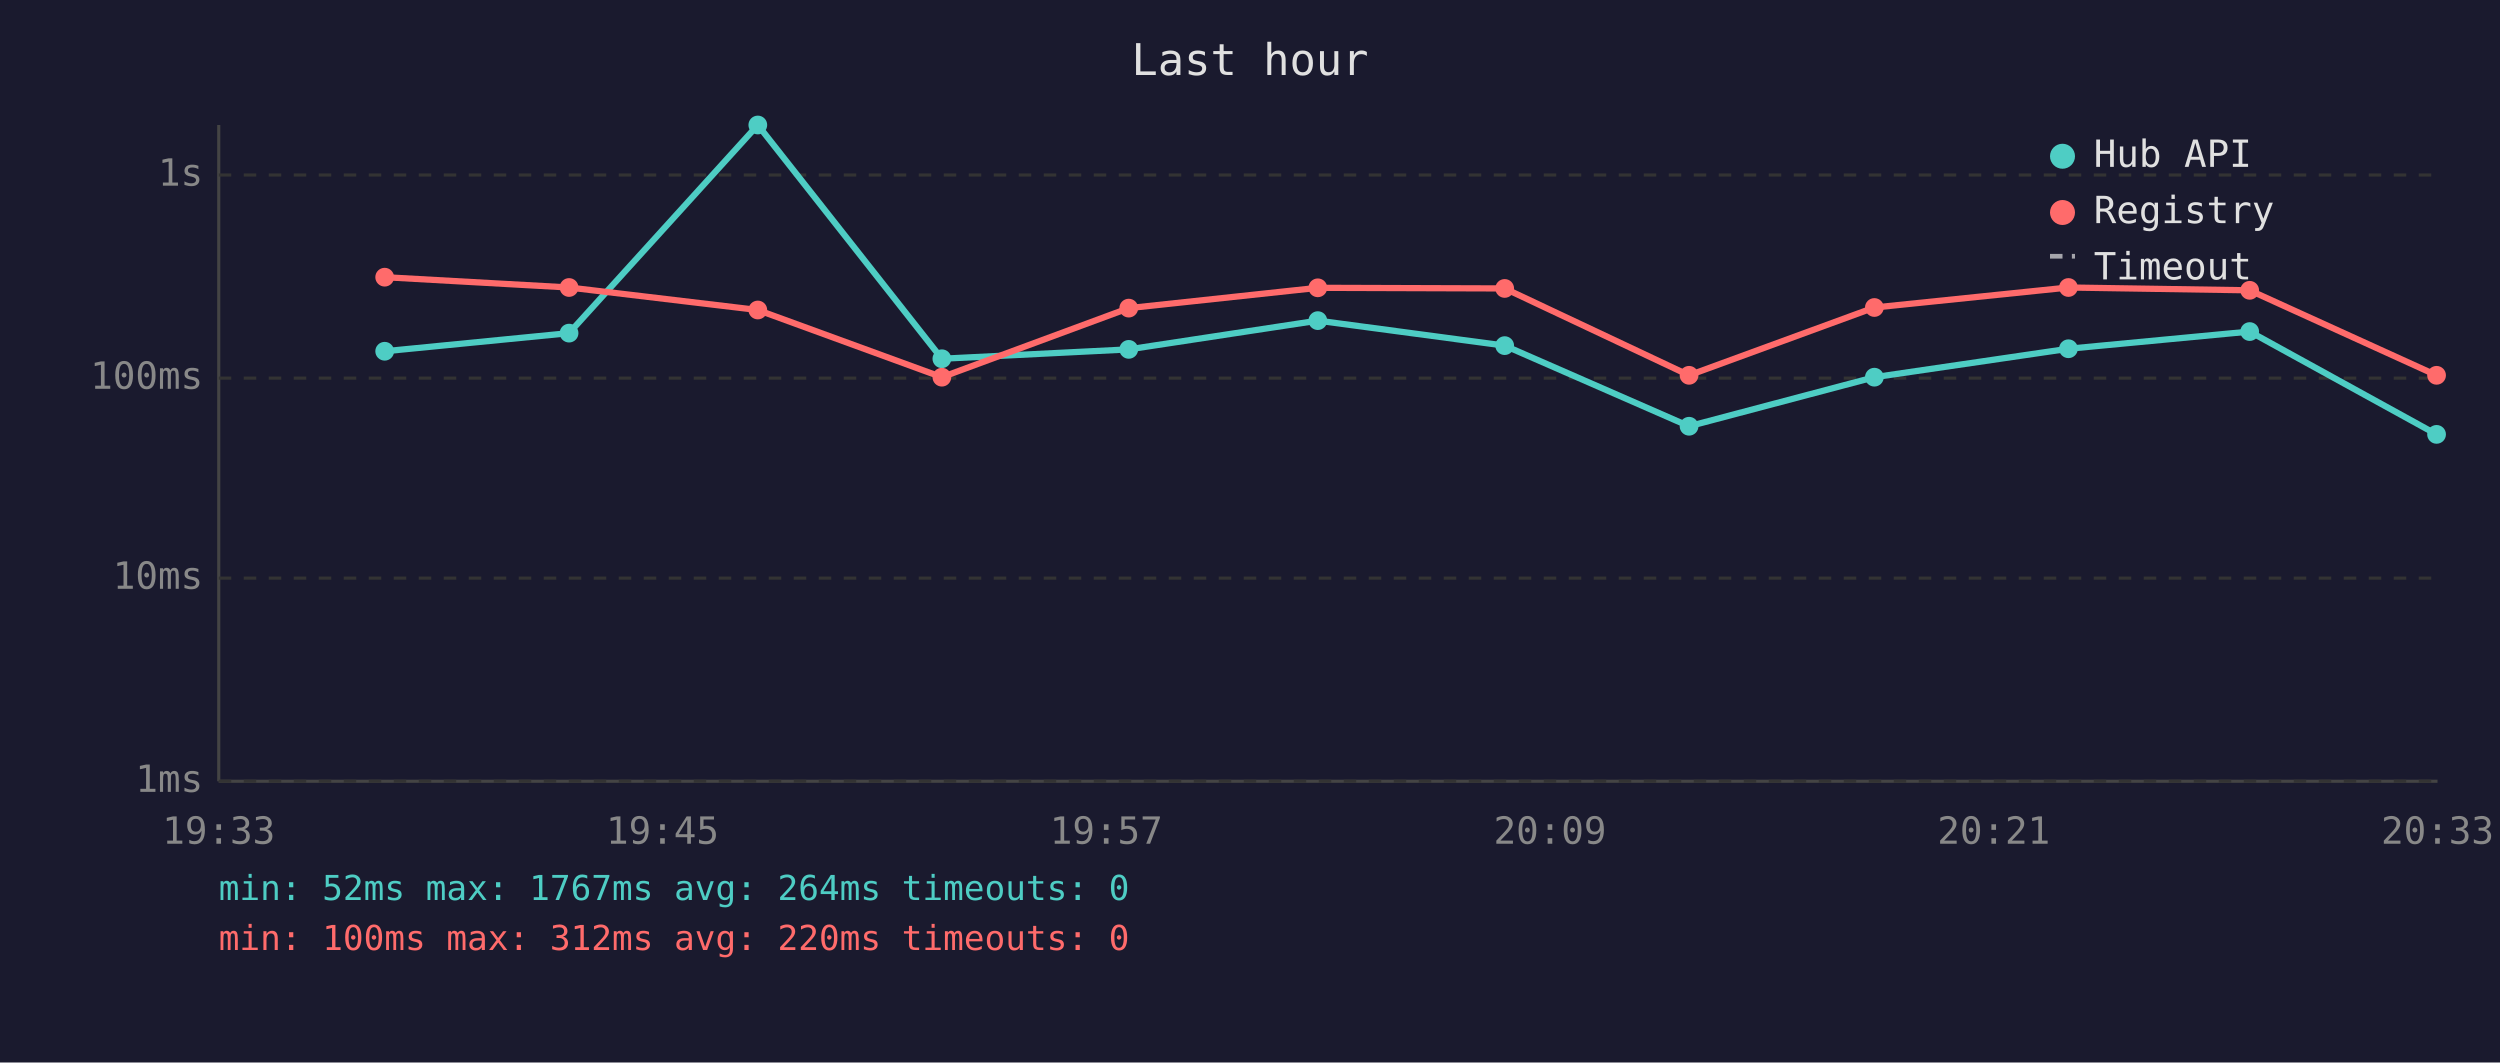
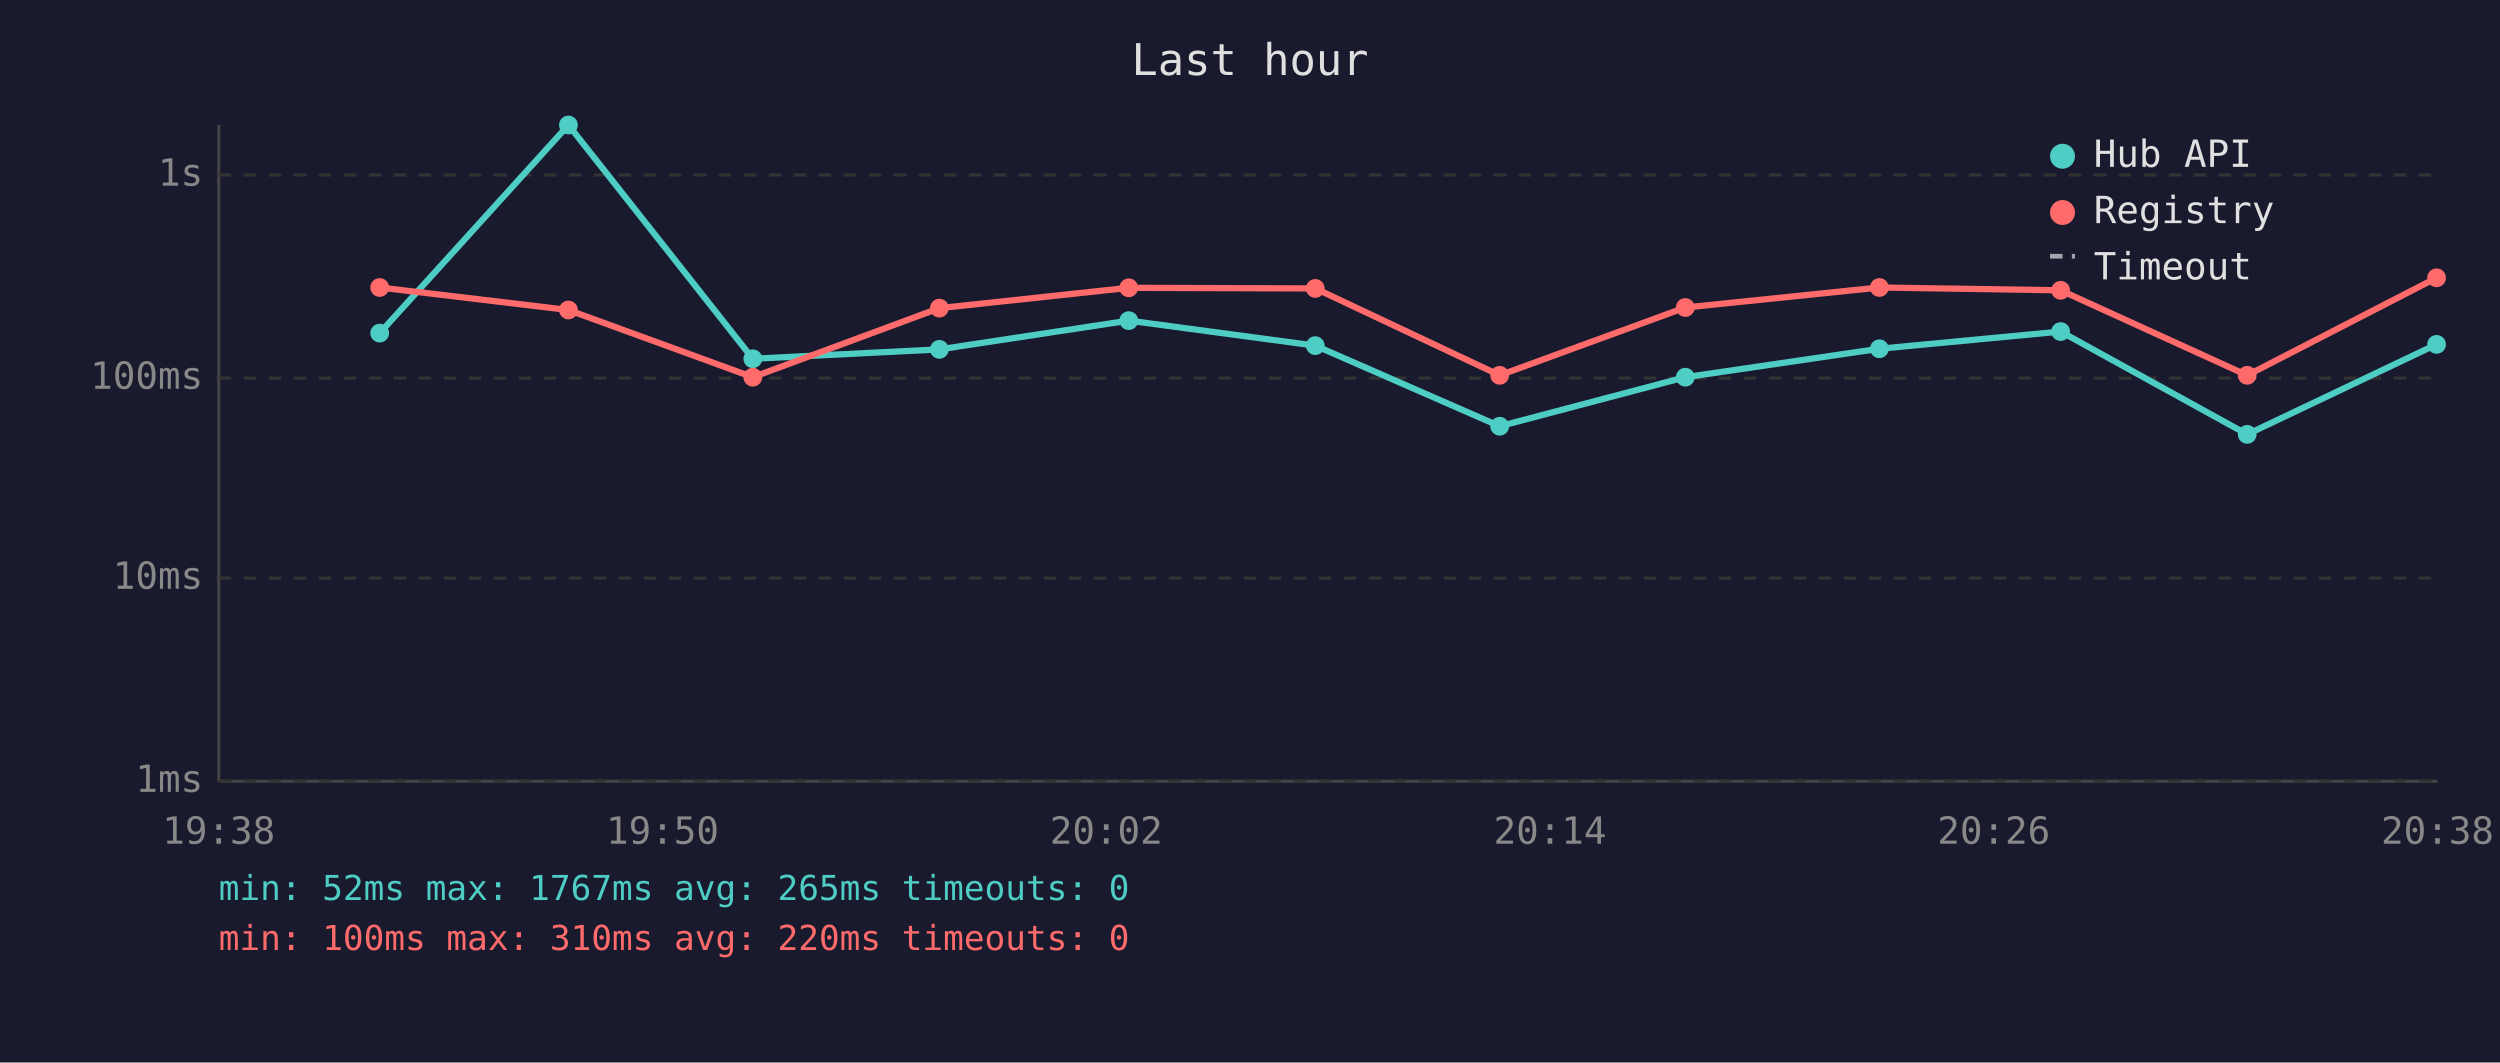
<svg xmlns="http://www.w3.org/2000/svg" viewBox="0 0 800 340" font-family="monospace" font-size="12">
  <rect width="800" height="340" fill="#1a1a2e" />
  <text x="400" y="24" fill="#e0e0e0" font-size="14" text-anchor="middle">Last hour</text>
  <line x1="70" y1="40" x2="70" y2="250" stroke="#444" stroke-width="1" />
  <line x1="70" y1="250" x2="780" y2="250" stroke="#444" stroke-width="1" />
  <line x1="70" y1="250" x2="780" y2="250" stroke="#333" stroke-width="1" stroke-dasharray="4" />
  <text x="65" y="250" fill="#888" text-anchor="end" dominant-baseline="middle">1ms</text>
  <line x1="70" y1="185" x2="780" y2="185" stroke="#333" stroke-width="1" stroke-dasharray="4" />
  <text x="65" y="185" fill="#888" text-anchor="end" dominant-baseline="middle">10ms</text>
  <line x1="70" y1="121" x2="780" y2="121" stroke="#333" stroke-width="1" stroke-dasharray="4" />
  <text x="65" y="121" fill="#888" text-anchor="end" dominant-baseline="middle">100ms</text>
  <line x1="70" y1="56" x2="780" y2="56" stroke="#333" stroke-width="1" stroke-dasharray="4" />
  <text x="65" y="56" fill="#888" text-anchor="end" dominant-baseline="middle">1s</text>
-   <text x="70" y="270" fill="#888" text-anchor="middle">19:33</text>
-   <text x="212" y="270" fill="#888" text-anchor="middle">19:45</text>
-   <text x="354" y="270" fill="#888" text-anchor="middle">19:57</text>
-   <text x="496" y="270" fill="#888" text-anchor="middle">20:09</text>
-   <text x="638" y="270" fill="#888" text-anchor="middle">20:21</text>
-   <text x="780" y="270" fill="#888" text-anchor="middle">20:33</text>
-   <polyline points="123.1,112.4 182.1,106.6 242.5,40.0 301.4,114.8 361.2,111.8 421.7,102.6 481.5,110.6 540.5,136.4 599.8,120.7 661.9,111.6 719.9,106.1 779.7,139.0" fill="none" stroke="#4ecdc4" stroke-width="2" opacity="1" />
-   <circle cx="123.1" cy="112.4" r="3" fill="#4ecdc4" />
-   <circle cx="182.1" cy="106.6" r="3" fill="#4ecdc4" />
-   <circle cx="242.5" cy="40.0" r="3" fill="#4ecdc4" />
-   <circle cx="301.4" cy="114.8" r="3" fill="#4ecdc4" />
-   <circle cx="361.2" cy="111.8" r="3" fill="#4ecdc4" />
-   <circle cx="421.7" cy="102.6" r="3" fill="#4ecdc4" />
-   <circle cx="481.5" cy="110.6" r="3" fill="#4ecdc4" />
-   <circle cx="540.5" cy="136.4" r="3" fill="#4ecdc4" />
-   <circle cx="599.8" cy="120.7" r="3" fill="#4ecdc4" />
-   <circle cx="661.9" cy="111.6" r="3" fill="#4ecdc4" />
-   <circle cx="719.9" cy="106.1" r="3" fill="#4ecdc4" />
-   <circle cx="779.7" cy="139.0" r="3" fill="#4ecdc4" />
-   <polyline points="123.1,88.7 182.1,92.0 242.5,99.2 301.4,120.7 361.2,98.6 421.7,92.1 481.5,92.3 540.5,120.1 599.8,98.4 661.9,92.0 719.9,92.9 779.7,120.1" fill="none" stroke="#ff6b6b" stroke-width="2" opacity="1" />
-   <circle cx="123.1" cy="88.7" r="3" fill="#ff6b6b" />
-   <circle cx="182.1" cy="92.0" r="3" fill="#ff6b6b" />
-   <circle cx="242.5" cy="99.2" r="3" fill="#ff6b6b" />
-   <circle cx="301.4" cy="120.7" r="3" fill="#ff6b6b" />
-   <circle cx="361.2" cy="98.6" r="3" fill="#ff6b6b" />
-   <circle cx="421.7" cy="92.1" r="3" fill="#ff6b6b" />
-   <circle cx="481.5" cy="92.3" r="3" fill="#ff6b6b" />
-   <circle cx="540.5" cy="120.1" r="3" fill="#ff6b6b" />
-   <circle cx="599.8" cy="98.4" r="3" fill="#ff6b6b" />
-   <circle cx="661.9" cy="92.0" r="3" fill="#ff6b6b" />
-   <circle cx="719.9" cy="92.9" r="3" fill="#ff6b6b" />
-   <circle cx="779.7" cy="120.1" r="3" fill="#ff6b6b" />
+   <text x="70" y="270" fill="#888" text-anchor="middle">19:38</text>
+   <text x="212" y="270" fill="#888" text-anchor="middle">19:50</text>
+   <text x="354" y="270" fill="#888" text-anchor="middle">20:02</text>
+   <text x="496" y="270" fill="#888" text-anchor="middle">20:14</text>
+   <text x="638" y="270" fill="#888" text-anchor="middle">20:26</text>
+   <text x="780" y="270" fill="#888" text-anchor="middle">20:38</text>
+   <polyline points="121.5,106.6 181.9,40.0 240.9,114.8 300.6,111.8 361.2,102.6 420.9,110.6 479.9,136.4 539.3,120.7 601.4,111.6 659.4,106.1 719.1,139.0 779.7,110.2" fill="none" stroke="#4ecdc4" stroke-width="2" opacity="1" />
+   <circle cx="121.5" cy="106.6" r="3" fill="#4ecdc4" />
+   <circle cx="181.9" cy="40.0" r="3" fill="#4ecdc4" />
+   <circle cx="240.9" cy="114.8" r="3" fill="#4ecdc4" />
+   <circle cx="300.6" cy="111.8" r="3" fill="#4ecdc4" />
+   <circle cx="361.2" cy="102.6" r="3" fill="#4ecdc4" />
+   <circle cx="420.9" cy="110.6" r="3" fill="#4ecdc4" />
+   <circle cx="479.9" cy="136.4" r="3" fill="#4ecdc4" />
+   <circle cx="539.3" cy="120.7" r="3" fill="#4ecdc4" />
+   <circle cx="601.4" cy="111.6" r="3" fill="#4ecdc4" />
+   <circle cx="659.4" cy="106.1" r="3" fill="#4ecdc4" />
+   <circle cx="719.1" cy="139.0" r="3" fill="#4ecdc4" />
+   <circle cx="779.7" cy="110.2" r="3" fill="#4ecdc4" />
+   <polyline points="121.5,92.0 181.9,99.2 240.9,120.7 300.6,98.6 361.2,92.1 420.9,92.3 479.9,120.1 539.3,98.4 601.4,92.0 659.4,92.9 719.1,120.1 779.7,88.9" fill="none" stroke="#ff6b6b" stroke-width="2" opacity="1" />
+   <circle cx="121.5" cy="92.0" r="3" fill="#ff6b6b" />
+   <circle cx="181.9" cy="99.2" r="3" fill="#ff6b6b" />
+   <circle cx="240.9" cy="120.7" r="3" fill="#ff6b6b" />
+   <circle cx="300.6" cy="98.6" r="3" fill="#ff6b6b" />
+   <circle cx="361.2" cy="92.1" r="3" fill="#ff6b6b" />
+   <circle cx="420.9" cy="92.3" r="3" fill="#ff6b6b" />
+   <circle cx="479.9" cy="120.1" r="3" fill="#ff6b6b" />
+   <circle cx="539.3" cy="98.4" r="3" fill="#ff6b6b" />
+   <circle cx="601.4" cy="92.0" r="3" fill="#ff6b6b" />
+   <circle cx="659.4" cy="92.9" r="3" fill="#ff6b6b" />
+   <circle cx="719.1" cy="120.1" r="3" fill="#ff6b6b" />
+   <circle cx="779.7" cy="88.9" r="3" fill="#ff6b6b" />
  <circle cx="660" cy="50" r="4" fill="#4ecdc4" />
  <text x="670" y="50" fill="#e0e0e0" dominant-baseline="middle">Hub API</text>
  <circle cx="660" cy="68" r="4" fill="#ff6b6b" />
  <text x="670" y="68" fill="#e0e0e0" dominant-baseline="middle">Registry</text>
  <line x1="656" y1="82" x2="664" y2="82" stroke="#e0e0e0" stroke-width="1.5" stroke-dasharray="4,3" opacity="0.7" />
  <text x="670" y="86" fill="#e0e0e0" dominant-baseline="middle">Timeout</text>
-   <text x="70" y="288" fill="#4ecdc4" font-size="11">min: 52ms  max: 1767ms  avg: 264ms  timeouts: 0</text>
-   <text x="70" y="304" fill="#ff6b6b" font-size="11">min: 100ms  max: 312ms  avg: 220ms  timeouts: 0</text>
+   <text x="70" y="288" fill="#4ecdc4" font-size="11">min: 52ms  max: 1767ms  avg: 265ms  timeouts: 0</text>
+   <text x="70" y="304" fill="#ff6b6b" font-size="11">min: 100ms  max: 310ms  avg: 220ms  timeouts: 0</text>
</svg>
